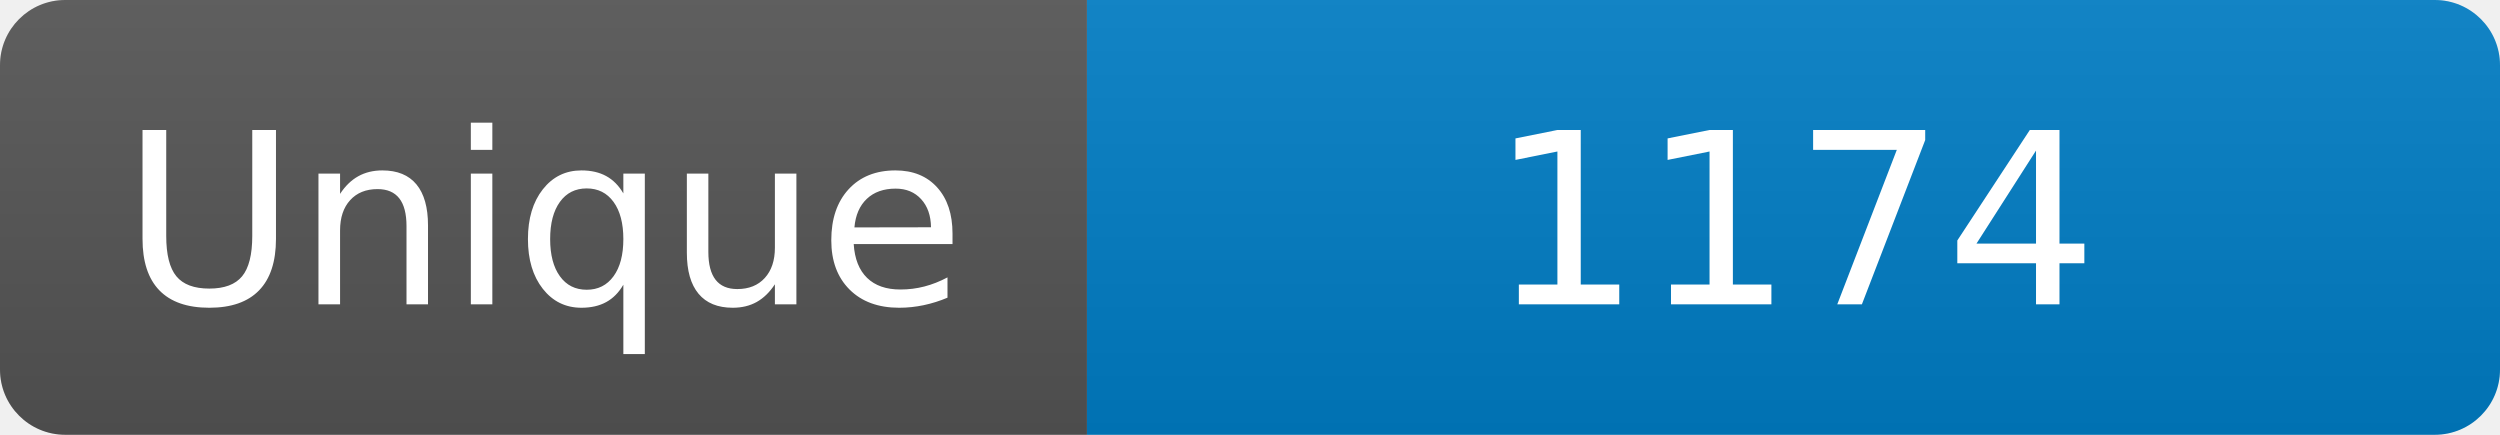
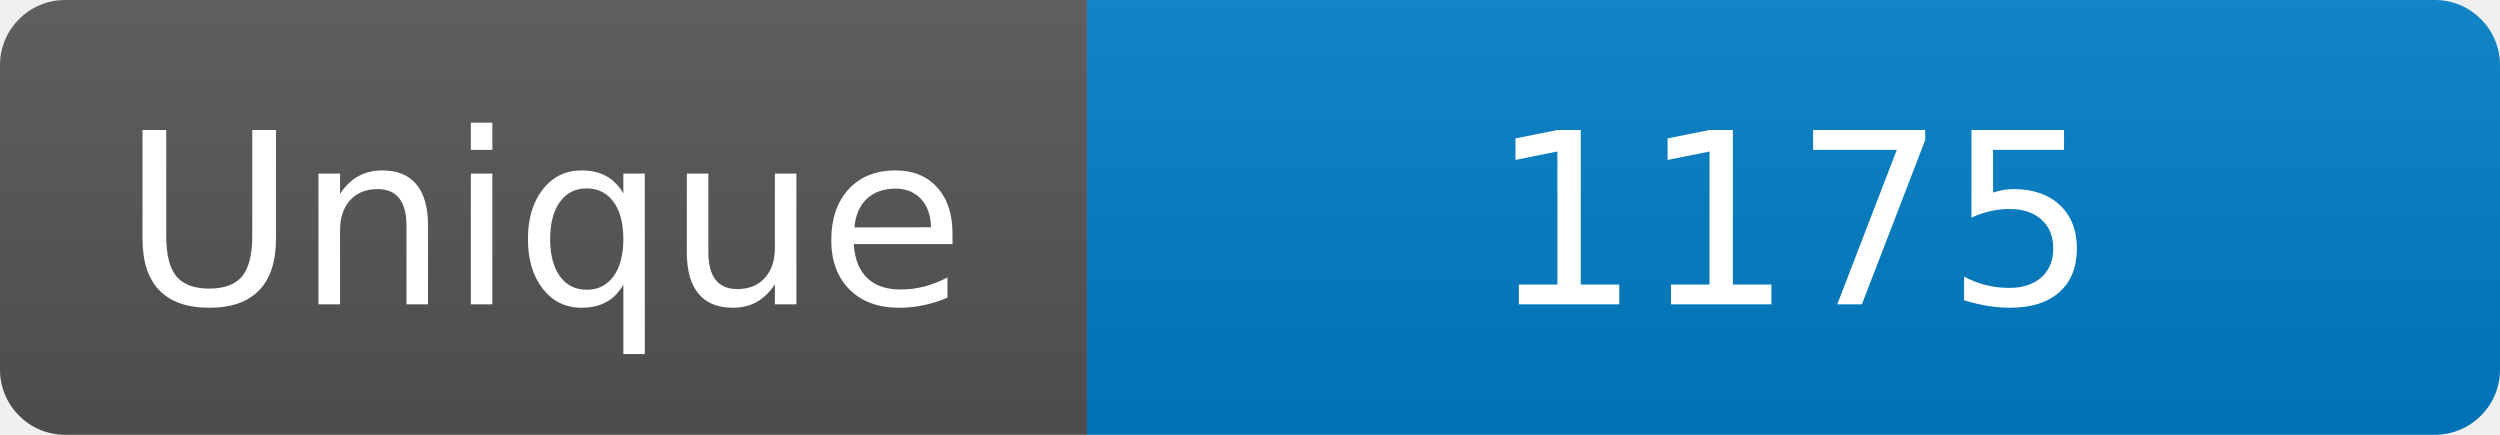
<svg xmlns="http://www.w3.org/2000/svg" width="115" height="20" role="img" aria-label="Maintained?: yes">
  <linearGradient id="s" x2="0" y2="100%">
    <stop offset="0" stop-color="#bbb" stop-opacity=".1" />
    <stop offset="1" stop-opacity=".1" />
  </linearGradient>
  <clipPath id="r">
    <rect width="115" height="20" rx="3" fill="#fff" />
  </clipPath>
  <g clip-path="url(#r)">
    <rect width="50" height="20" fill="#555" />
    <rect x="50" width="160" height="20" fill="#007ec6" />
    <rect width="115" height="20" fill="url(#s)" />
  </g>
  <g fill="#fff" text-anchor="middle" font-family="Verdana,Geneva,DejaVu Sans,sans-serif" font-size="110">
    <text x="250" y="140" transform="scale(.1)" fill="#fff">Unique</text>
-     <text x="825" y="140" transform="scale(.1)" fill="#fff">1174</text>
+     <text x="825" y="140" transform="scale(.1)" fill="#fff">1175</text>
  </g>
</svg>
